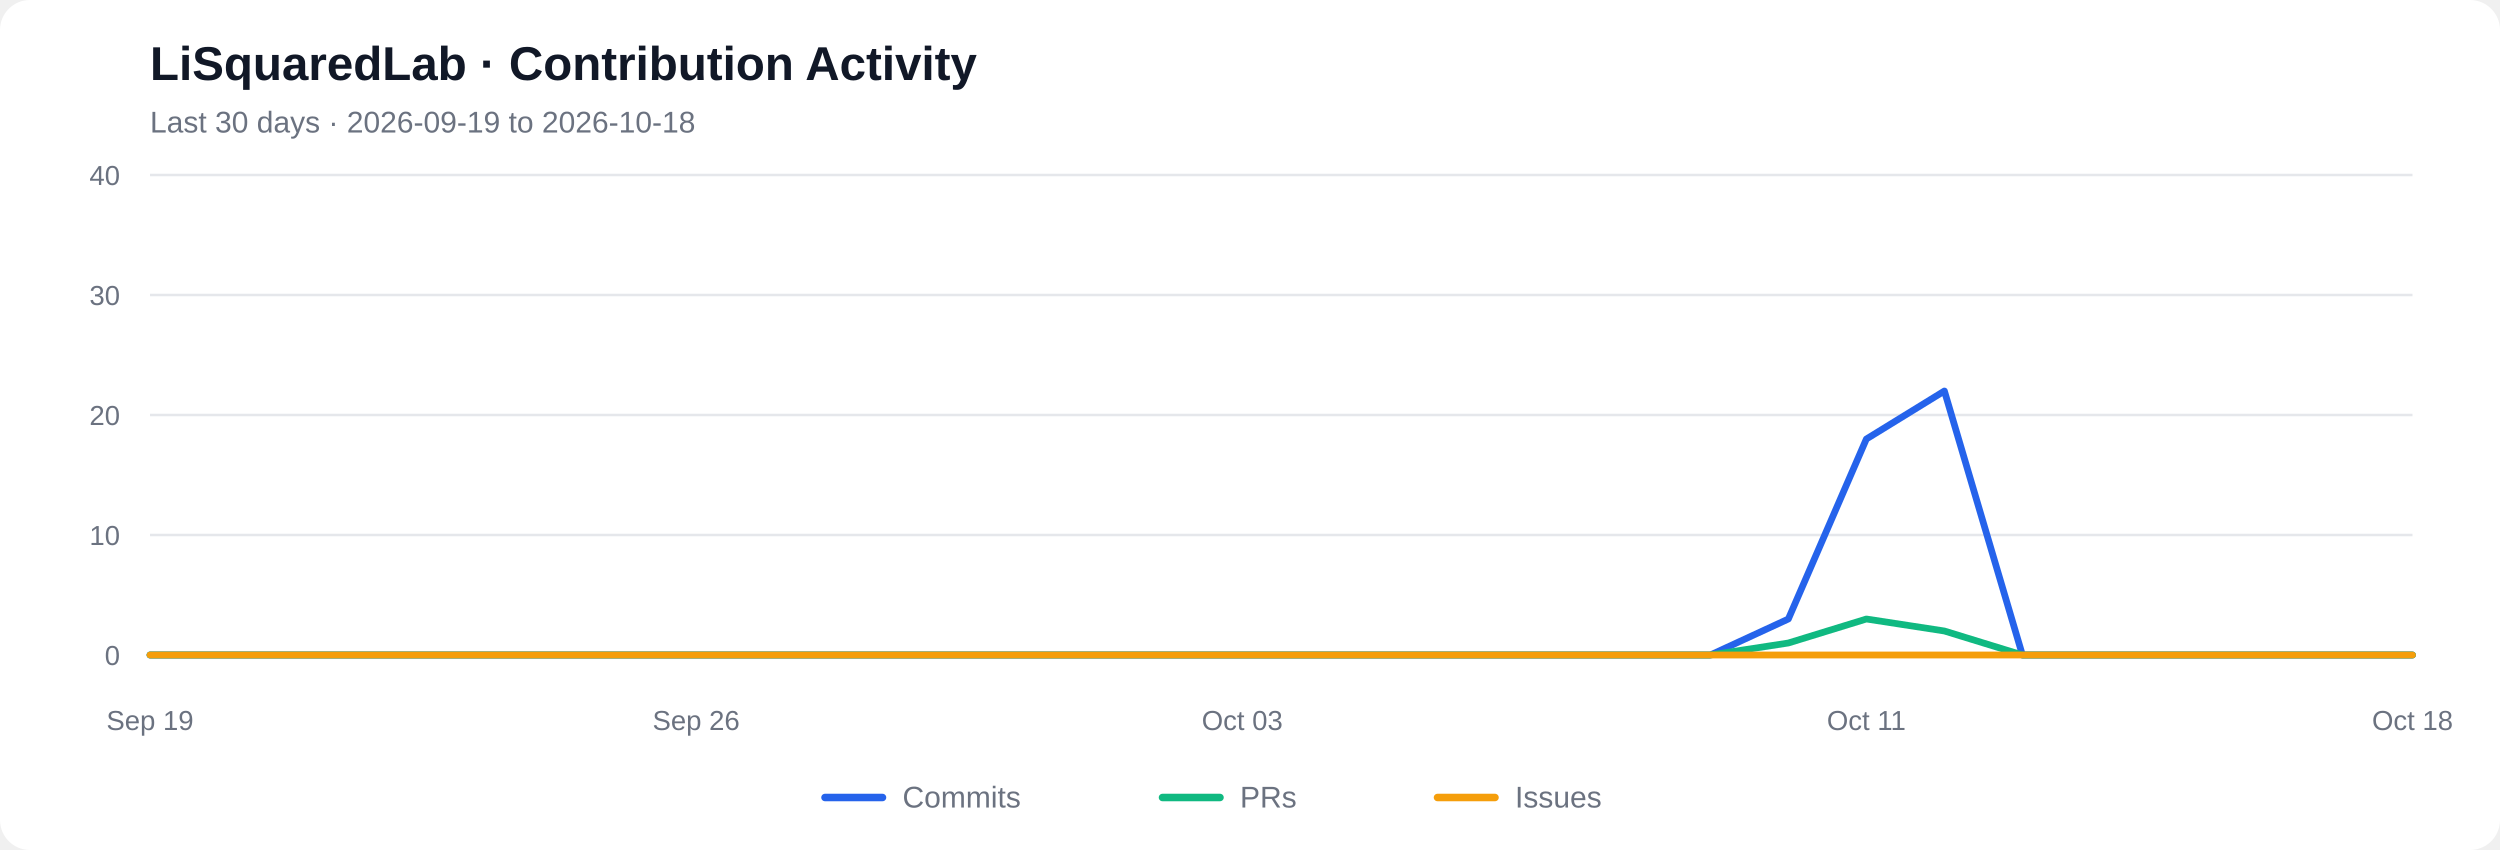
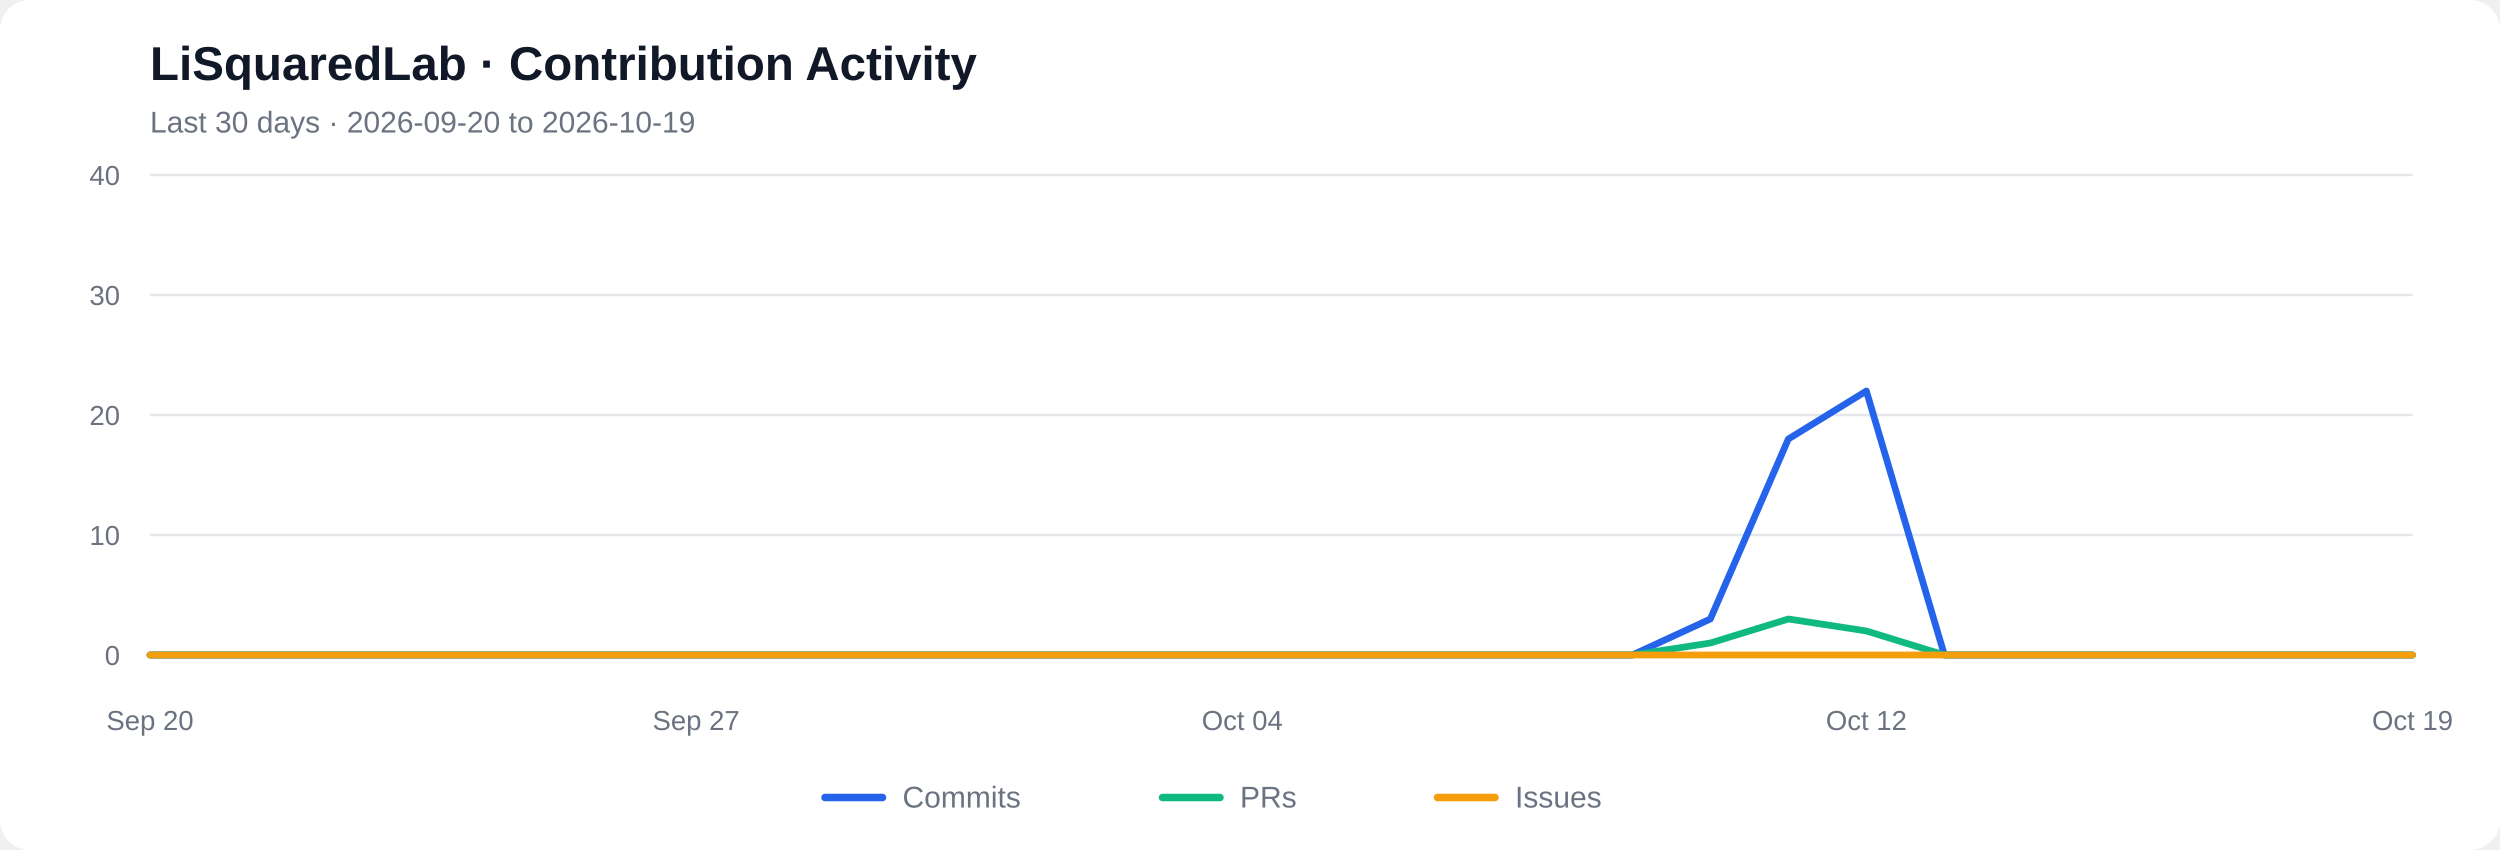
<svg xmlns="http://www.w3.org/2000/svg" viewBox="0 0 1000 340" role="img" aria-labelledby="chart-title chart-desc">
  <rect width="1000" height="340" rx="12" fill="#ffffff" />
  <text x="60" y="32" font-family="Arial, sans-serif" font-size="19" font-weight="600" fill="#111827">LiSquaredLab · Contribution Activity</text>
-   <text x="60" y="53" font-family="Arial, sans-serif" font-size="12" fill="#6b7280">Last 30 days  ·  2026-09-19 to 2026-10-18</text>
+   <text x="60" y="53" font-family="Arial, sans-serif" font-size="12" fill="#6b7280">Last 30 days  ·  2026-09-20 to 2026-10-19</text>
  <line x1="60" y1="262.00" x2="965" y2="262.00" stroke="#e5e7eb" stroke-width="1" />
  <text x="48" y="266.00" text-anchor="end" font-family="Arial, sans-serif" font-size="11" fill="#6b7280">0</text>
  <line x1="60" y1="214.00" x2="965" y2="214.00" stroke="#e5e7eb" stroke-width="1" />
  <text x="48" y="218.00" text-anchor="end" font-family="Arial, sans-serif" font-size="11" fill="#6b7280">10</text>
  <line x1="60" y1="166.00" x2="965" y2="166.00" stroke="#e5e7eb" stroke-width="1" />
  <text x="48" y="170.00" text-anchor="end" font-family="Arial, sans-serif" font-size="11" fill="#6b7280">20</text>
  <line x1="60" y1="118.00" x2="965" y2="118.00" stroke="#e5e7eb" stroke-width="1" />
  <text x="48" y="122.00" text-anchor="end" font-family="Arial, sans-serif" font-size="11" fill="#6b7280">30</text>
  <line x1="60" y1="70.00" x2="965" y2="70.00" stroke="#e5e7eb" stroke-width="1" />
  <text x="48" y="74.00" text-anchor="end" font-family="Arial, sans-serif" font-size="11" fill="#6b7280">40</text>
-   <polyline fill="none" stroke="#2563eb" stroke-width="2.7" stroke-linecap="round" stroke-linejoin="round" points="60.00,262.00 91.21,262.00 122.41,262.00 153.62,262.00 184.83,262.00 216.03,262.00 247.24,262.00 278.45,262.00 309.66,262.00 340.86,262.00 372.07,262.00 403.28,262.00 434.48,262.00 465.69,262.00 496.90,262.00 528.10,262.00 559.31,262.00 590.52,262.00 621.72,262.00 652.93,262.00 684.14,262.00 715.34,247.60 746.55,175.60 777.76,156.40 808.97,262.00 840.17,262.00 871.38,262.00 902.59,262.00 933.79,262.00 965.00,262.00" />
-   <polyline fill="none" stroke="#10b981" stroke-width="2.7" stroke-linecap="round" stroke-linejoin="round" points="60.00,262.00 91.21,262.00 122.41,262.00 153.62,262.00 184.83,262.00 216.03,262.00 247.24,262.00 278.45,262.00 309.66,262.00 340.86,262.00 372.07,262.00 403.28,262.00 434.48,262.00 465.69,262.00 496.90,262.00 528.10,262.00 559.31,262.00 590.52,262.00 621.72,262.00 652.93,262.00 684.14,262.00 715.34,257.20 746.55,247.60 777.76,252.40 808.97,262.00 840.17,262.00 871.38,262.00 902.59,262.00 933.79,262.00 965.00,262.00" />
+   <polyline fill="none" stroke="#2563eb" stroke-width="2.7" stroke-linecap="round" stroke-linejoin="round" points="60.00,262.00 91.21,262.00 122.41,262.00 153.62,262.00 184.83,262.00 216.03,262.00 247.24,262.00 278.45,262.00 309.66,262.00 340.86,262.00 372.07,262.00 403.28,262.00 434.48,262.00 465.69,262.00 496.90,262.00 528.10,262.00 559.31,262.00 590.52,262.00 621.72,262.00 652.93,262.00 684.14,247.60 715.34,175.60 746.55,156.40 777.76,262.00 808.97,262.00 840.17,262.00 871.38,262.00 902.59,262.00 933.79,262.00 965.00,262.00" />
+   <polyline fill="none" stroke="#10b981" stroke-width="2.7" stroke-linecap="round" stroke-linejoin="round" points="60.00,262.00 91.21,262.00 122.41,262.00 153.62,262.00 184.83,262.00 216.03,262.00 247.24,262.00 278.45,262.00 309.66,262.00 340.86,262.00 372.07,262.00 403.28,262.00 434.48,262.00 465.69,262.00 496.90,262.00 528.10,262.00 559.31,262.00 590.52,262.00 621.72,262.00 652.93,262.00 684.14,257.20 715.34,247.60 746.55,252.40 777.76,262.00 808.97,262.00 840.17,262.00 871.38,262.00 902.59,262.00 933.79,262.00 965.00,262.00" />
  <polyline fill="none" stroke="#f59e0b" stroke-width="2.7" stroke-linecap="round" stroke-linejoin="round" points="60.00,262.00 91.21,262.00 122.41,262.00 153.62,262.00 184.83,262.00 216.03,262.00 247.24,262.00 278.45,262.00 309.66,262.00 340.86,262.00 372.07,262.00 403.28,262.00 434.48,262.00 465.69,262.00 496.90,262.00 528.10,262.00 559.31,262.00 590.52,262.00 621.72,262.00 652.93,262.00 684.14,262.00 715.34,262.00 746.55,262.00 777.76,262.00 808.97,262.00 840.17,262.00 871.38,262.00 902.59,262.00 933.79,262.00 965.00,262.00" />
-   <text x="60.00" y="292" text-anchor="middle" font-family="Arial, sans-serif" font-size="11" fill="#6b7280">Sep 19</text>
-   <text x="278.45" y="292" text-anchor="middle" font-family="Arial, sans-serif" font-size="11" fill="#6b7280">Sep 26</text>
-   <text x="496.90" y="292" text-anchor="middle" font-family="Arial, sans-serif" font-size="11" fill="#6b7280">Oct 03</text>
-   <text x="746.55" y="292" text-anchor="middle" font-family="Arial, sans-serif" font-size="11" fill="#6b7280">Oct 11</text>
-   <text x="965.00" y="292" text-anchor="middle" font-family="Arial, sans-serif" font-size="11" fill="#6b7280">Oct 18</text>
+   <text x="60.00" y="292" text-anchor="middle" font-family="Arial, sans-serif" font-size="11" fill="#6b7280">Sep 20</text>
+   <text x="278.45" y="292" text-anchor="middle" font-family="Arial, sans-serif" font-size="11" fill="#6b7280">Sep 27</text>
+   <text x="496.90" y="292" text-anchor="middle" font-family="Arial, sans-serif" font-size="11" fill="#6b7280">Oct 04</text>
+   <text x="746.55" y="292" text-anchor="middle" font-family="Arial, sans-serif" font-size="11" fill="#6b7280">Oct 12</text>
+   <text x="965.00" y="292" text-anchor="middle" font-family="Arial, sans-serif" font-size="11" fill="#6b7280">Oct 19</text>
  <line x1="330" y1="319" x2="353" y2="319" stroke="#2563eb" stroke-width="3" stroke-linecap="round" />
  <text x="361" y="323" font-family="Arial, sans-serif" font-size="12" fill="#6b7280">Commits</text>
  <line x1="465" y1="319" x2="488" y2="319" stroke="#10b981" stroke-width="3" stroke-linecap="round" />
  <text x="496" y="323" font-family="Arial, sans-serif" font-size="12" fill="#6b7280">PRs</text>
  <line x1="575" y1="319" x2="598" y2="319" stroke="#f59e0b" stroke-width="3" stroke-linecap="round" />
  <text x="606" y="323" font-family="Arial, sans-serif" font-size="12" fill="#6b7280">Issues</text>
</svg>
